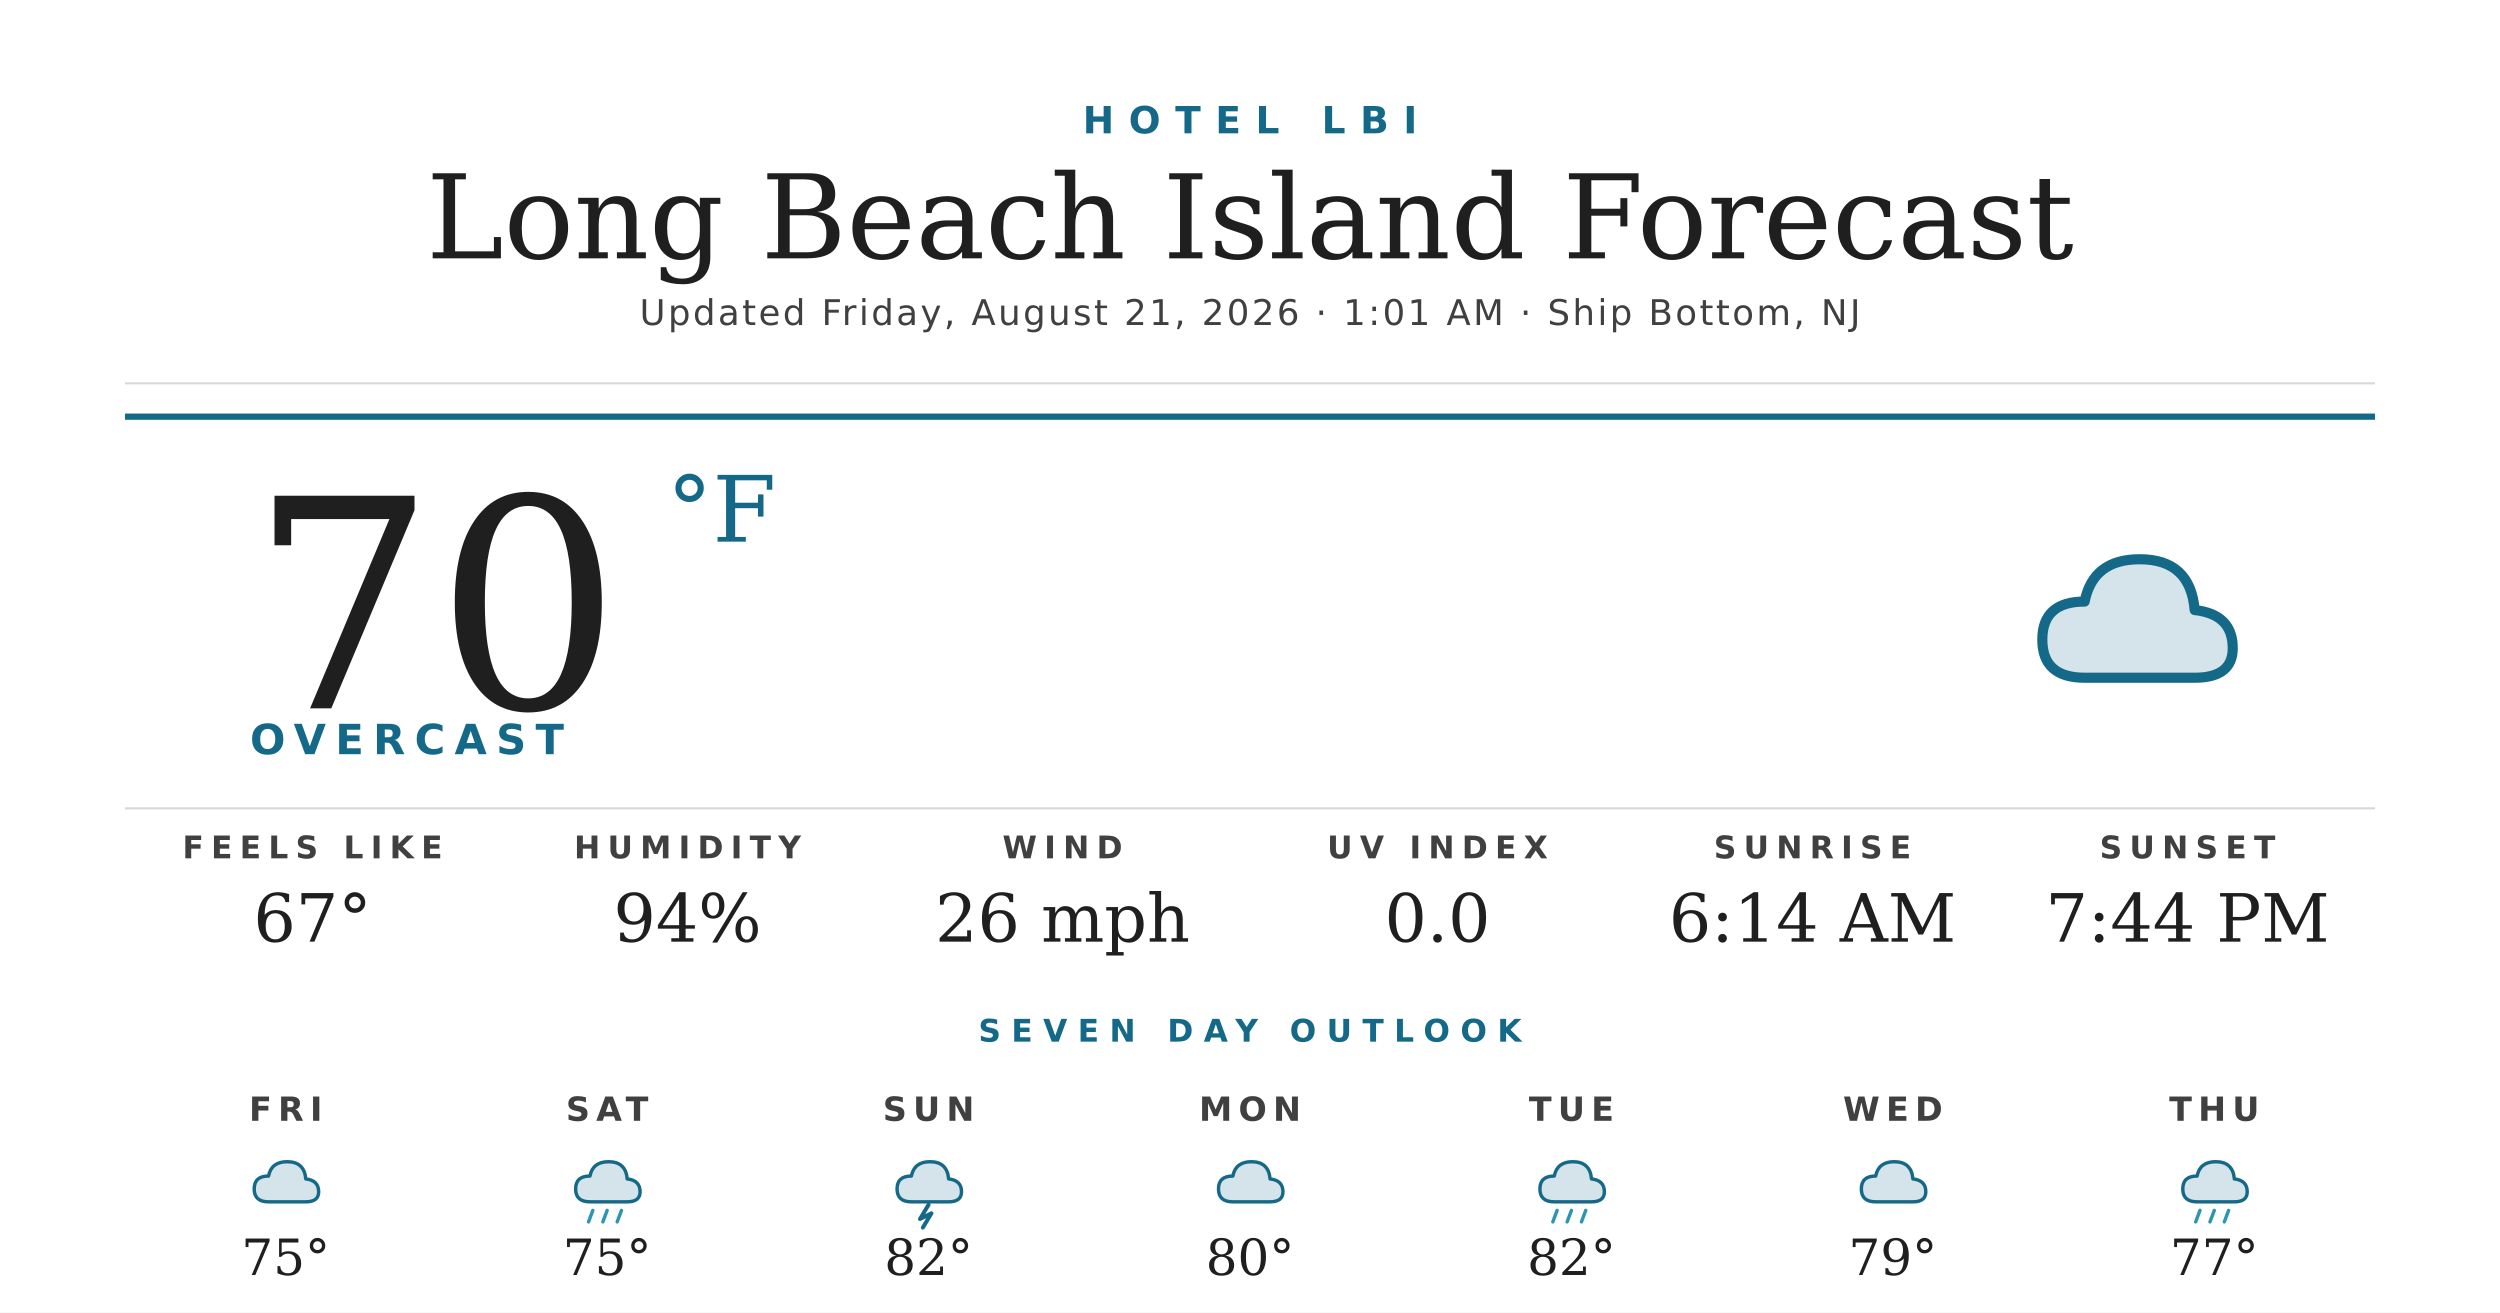
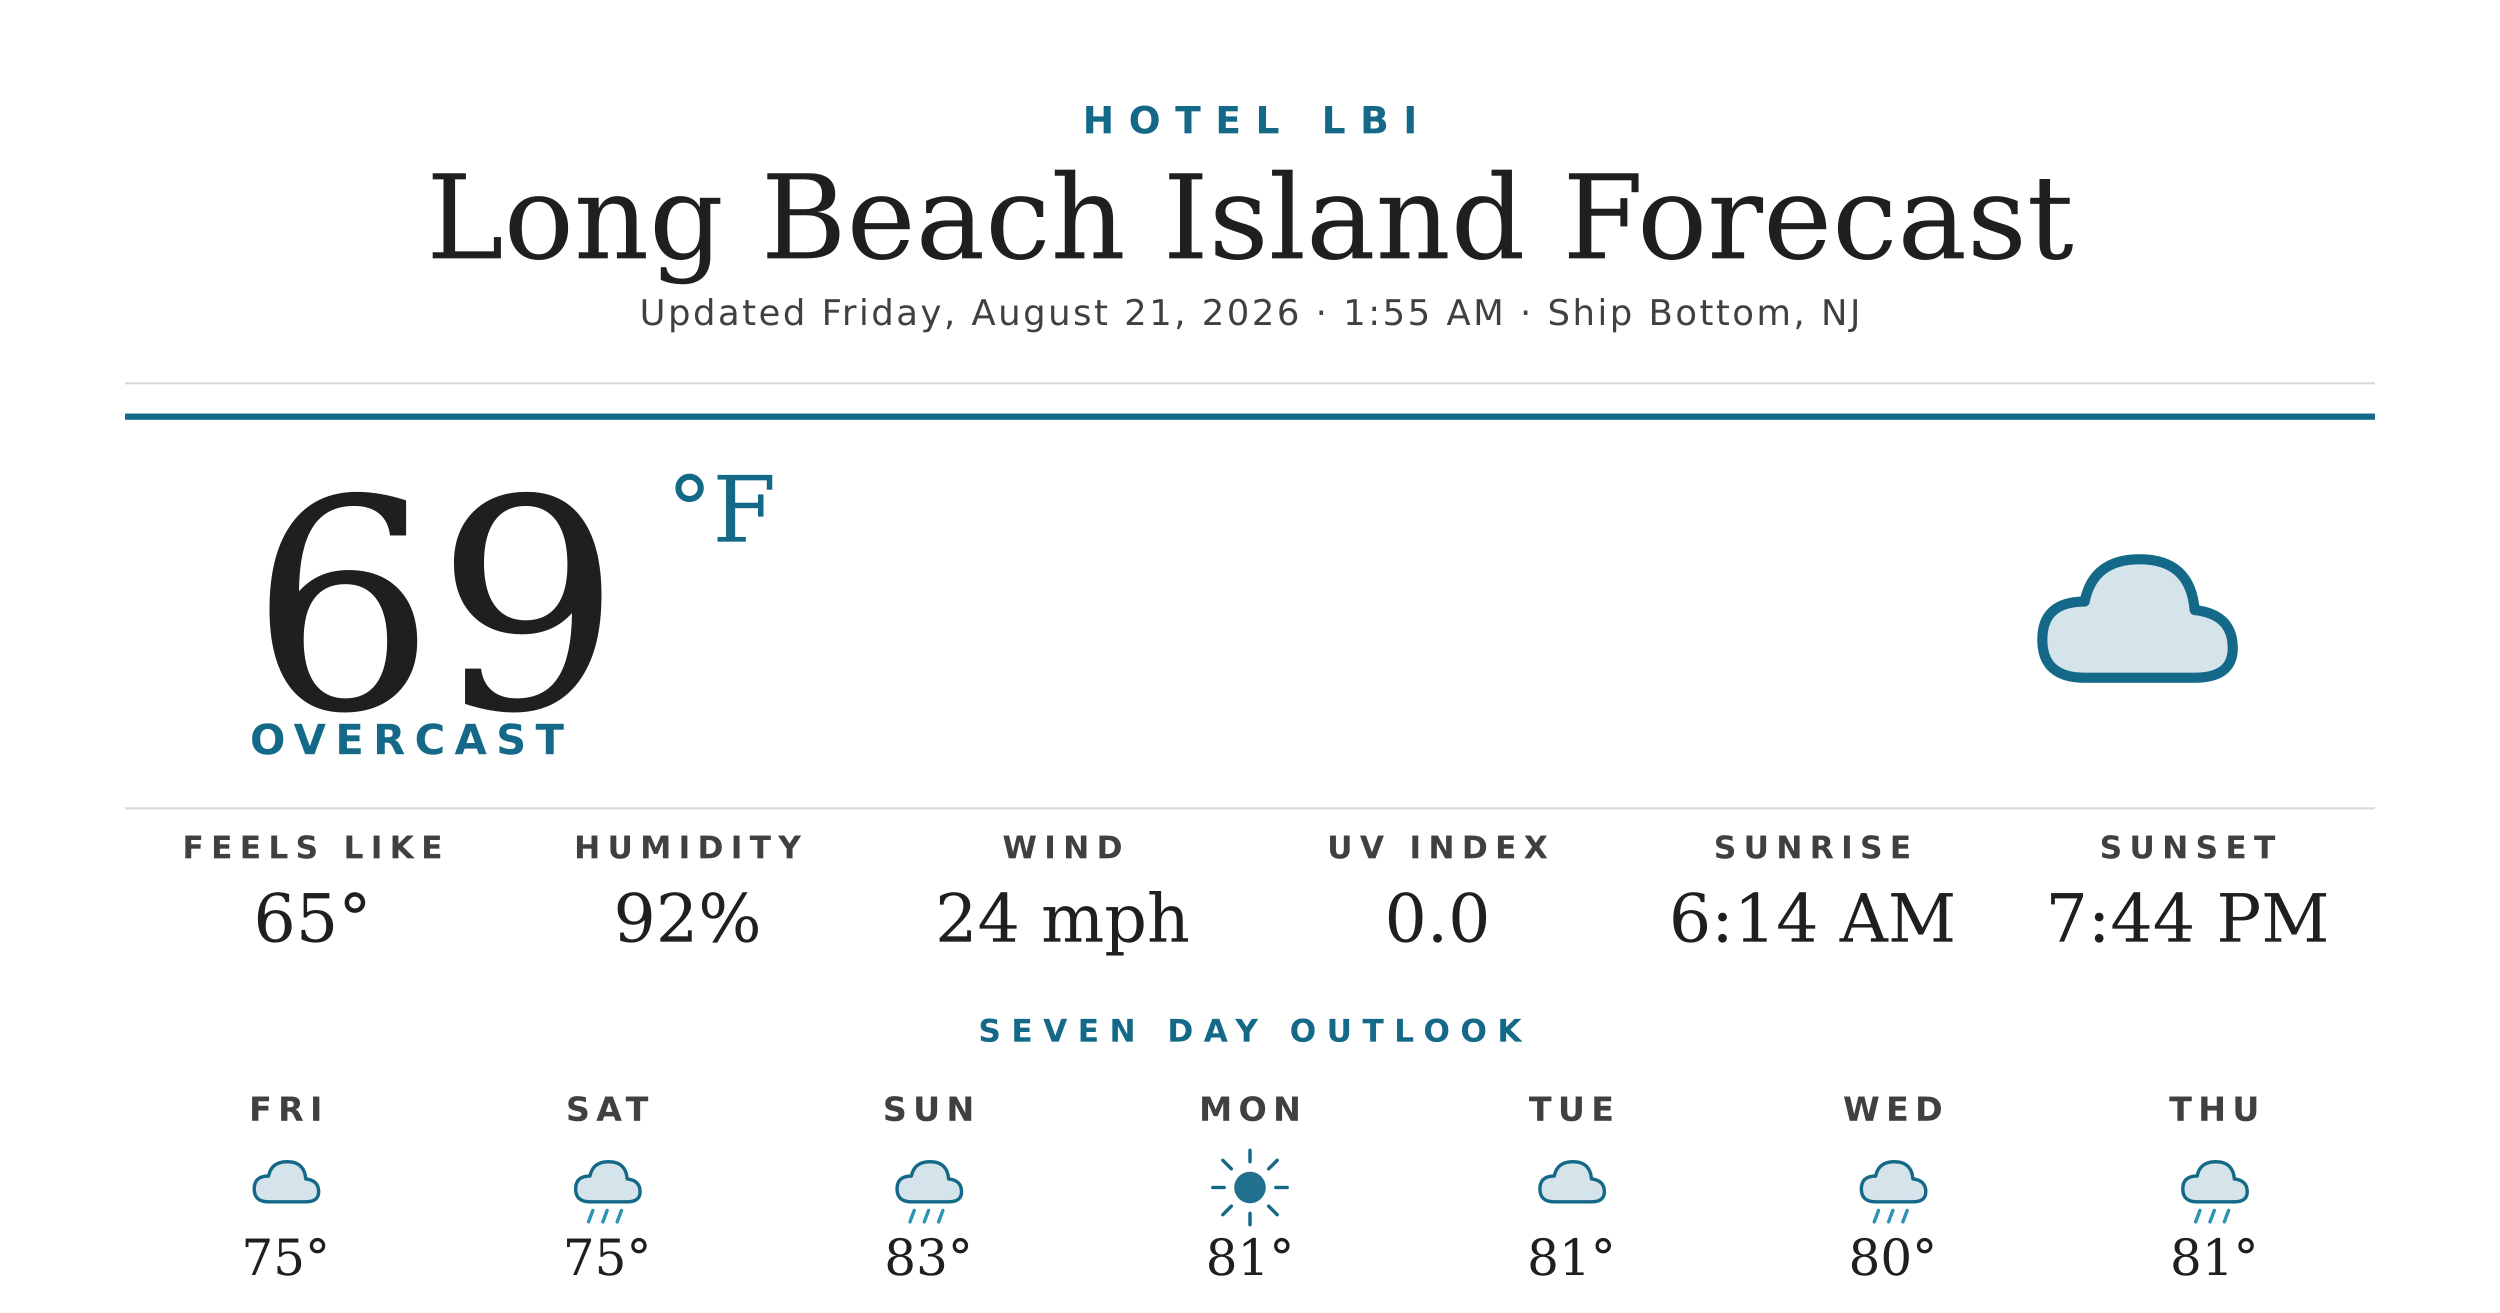
<svg xmlns="http://www.w3.org/2000/svg" width="1200" height="630" viewBox="0 0 1200 630">
  <rect width="1200" height="630" fill="#ffffff" />
  <text x="600" y="64" text-anchor="middle" font-family="'Montserrat Bold', 'Montserrat', 'DejaVu Sans', Helvetica, Arial, sans-serif" font-size="18" font-weight="700" fill="#156988" letter-spacing="7">HOTEL LBI</text>
  <text x="600" y="124" text-anchor="middle" font-family="'Prata', 'DejaVu Serif', Georgia, serif" font-size="56" fill="#1f1f1f">Long Beach Island Forecast</text>
-   <text x="600" y="156" text-anchor="middle" font-family="'Montserrat', 'DejaVu Sans', Helvetica, Arial, sans-serif" font-size="17" font-weight="500" fill="#404040" letter-spacing="1.2">Updated Friday, August 21, 2026 · 1:01 AM · Ship Bottom, NJ</text>
+   <text x="600" y="156" text-anchor="middle" font-family="'Montserrat', 'DejaVu Sans', Helvetica, Arial, sans-serif" font-size="17" font-weight="500" fill="#404040" letter-spacing="1.2">Updated Friday, August 21, 2026 · 1:55 AM · Ship Bottom, NJ</text>
  <line x1="60" y1="184" x2="1140" y2="184" stroke="#d8d8d8" stroke-width="1" />
  <line x1="60" y1="200" x2="1140" y2="200" stroke="#156988" stroke-width="3" />
-   <text x="120" y="340" font-family="'Prata', 'DejaVu Serif', Georgia, serif" font-size="140" fill="#1f1f1f">70</text>
+   <text x="120" y="340" font-family="'Prata', 'DejaVu Serif', Georgia, serif" font-size="140" fill="#1f1f1f">69</text>
  <text x="320" y="260" font-family="'Prata', 'DejaVu Serif', Georgia, serif" font-size="44" fill="#156988">°F</text>
  <text x="120" y="362" font-family="'Montserrat Bold', 'Montserrat', 'DejaVu Sans', Helvetica, Arial, sans-serif" font-size="20" font-weight="700" fill="#156988" letter-spacing="4.5">OVERCAST</text>
  <g transform="translate(960,240) scale(2.03125)">
    <path d="M20 42 Q10 42 10 33 Q10 24 20 24 Q22 14 33 14 Q45 14 46 26 Q55 27 55 35 Q55 42 46 42 Z" fill="#156988" opacity="0.18" />
    <path d="M20 42 Q10 42 10 33 Q10 24 20 24 Q22 14 33 14 Q45 14 46 26 Q55 27 55 35 Q55 42 46 42 Z" fill="none" stroke="#156988" stroke-width="2.4" stroke-linejoin="round" />
  </g>
  <line x1="60" y1="388" x2="1140" y2="388" stroke="#d8d8d8" stroke-width="1" />
  <text x="150" y="412" text-anchor="middle" font-family="'Montserrat Bold', 'Montserrat', 'DejaVu Sans', Helvetica, Arial, sans-serif" font-size="15" font-weight="700" fill="#404040" letter-spacing="3.5">FEELS LIKE</text>
-   <text x="150" y="452" text-anchor="middle" font-family="'Prata', 'DejaVu Serif', Georgia, serif" font-size="32" fill="#1f1f1f">67°</text>
+   <text x="150" y="452" text-anchor="middle" font-family="'Prata', 'DejaVu Serif', Georgia, serif" font-size="32" fill="#1f1f1f">65°</text>
  <text x="330" y="412" text-anchor="middle" font-family="'Montserrat Bold', 'Montserrat', 'DejaVu Sans', Helvetica, Arial, sans-serif" font-size="15" font-weight="700" fill="#404040" letter-spacing="3.5">HUMIDITY</text>
-   <text x="330" y="452" text-anchor="middle" font-family="'Prata', 'DejaVu Serif', Georgia, serif" font-size="32" fill="#1f1f1f">94%</text>
+   <text x="330" y="452" text-anchor="middle" font-family="'Prata', 'DejaVu Serif', Georgia, serif" font-size="32" fill="#1f1f1f">92%</text>
  <text x="510" y="412" text-anchor="middle" font-family="'Montserrat Bold', 'Montserrat', 'DejaVu Sans', Helvetica, Arial, sans-serif" font-size="15" font-weight="700" fill="#404040" letter-spacing="3.5">WIND</text>
-   <text x="510" y="452" text-anchor="middle" font-family="'Prata', 'DejaVu Serif', Georgia, serif" font-size="32" fill="#1f1f1f">26 mph</text>
+   <text x="510" y="452" text-anchor="middle" font-family="'Prata', 'DejaVu Serif', Georgia, serif" font-size="32" fill="#1f1f1f">24 mph</text>
  <text x="690" y="412" text-anchor="middle" font-family="'Montserrat Bold', 'Montserrat', 'DejaVu Sans', Helvetica, Arial, sans-serif" font-size="15" font-weight="700" fill="#404040" letter-spacing="3.5">UV INDEX</text>
  <text x="690" y="452" text-anchor="middle" font-family="'Prata', 'DejaVu Serif', Georgia, serif" font-size="32" fill="#1f1f1f">0.0</text>
  <text x="870" y="412" text-anchor="middle" font-family="'Montserrat Bold', 'Montserrat', 'DejaVu Sans', Helvetica, Arial, sans-serif" font-size="15" font-weight="700" fill="#404040" letter-spacing="3.5">SUNRISE</text>
  <text x="870" y="452" text-anchor="middle" font-family="'Prata', 'DejaVu Serif', Georgia, serif" font-size="32" fill="#1f1f1f">6:14 AM</text>
  <text x="1050" y="412" text-anchor="middle" font-family="'Montserrat Bold', 'Montserrat', 'DejaVu Sans', Helvetica, Arial, sans-serif" font-size="15" font-weight="700" fill="#404040" letter-spacing="3.5">SUNSET</text>
  <text x="1050" y="452" text-anchor="middle" font-family="'Prata', 'DejaVu Serif', Georgia, serif" font-size="32" fill="#1f1f1f">7:44 PM</text>
  <text x="600" y="500" text-anchor="middle" font-family="'Montserrat Bold', 'Montserrat', 'DejaVu Sans', Helvetica, Arial, sans-serif" font-size="15" font-weight="700" fill="#156988" letter-spacing="5">SEVEN DAY OUTLOOK</text>
  <text x="137.143" y="538" text-anchor="middle" font-family="'Montserrat Bold', 'Montserrat', 'DejaVu Sans', Helvetica, Arial, sans-serif" font-size="16" font-weight="700" fill="#404040" letter-spacing="3">FRI</text>
  <g transform="translate(115.1429,548) scale(0.6875)">
    <path d="M20 42 Q10 42 10 33 Q10 24 20 24 Q22 14 33 14 Q45 14 46 26 Q55 27 55 35 Q55 42 46 42 Z" fill="#156988" opacity="0.18" />
    <path d="M20 42 Q10 42 10 33 Q10 24 20 24 Q22 14 33 14 Q45 14 46 26 Q55 27 55 35 Q55 42 46 42 Z" fill="none" stroke="#156988" stroke-width="2.4" stroke-linejoin="round" />
  </g>
  <text x="137.143" y="612" text-anchor="middle" font-family="'Prata', 'DejaVu Serif', Georgia, serif" font-size="24" fill="#1f1f1f">75°</text>
  <text x="291.429" y="538" text-anchor="middle" font-family="'Montserrat Bold', 'Montserrat', 'DejaVu Sans', Helvetica, Arial, sans-serif" font-size="16" font-weight="700" fill="#404040" letter-spacing="3">SAT</text>
  <g transform="translate(269.4286,548) scale(0.6875)">
    <path d="M20 42 Q10 42 10 33 Q10 24 20 24 Q22 14 33 14 Q45 14 46 26 Q55 27 55 35 Q55 42 46 42 Z" fill="#156988" opacity="0.18" />
    <path d="M20 42 Q10 42 10 33 Q10 24 20 24 Q22 14 33 14 Q45 14 46 26 Q55 27 55 35 Q55 42 46 42 Z" fill="none" stroke="#156988" stroke-width="2.4" stroke-linejoin="round" />
    <g stroke="#2C95B3" stroke-width="2.4" stroke-linecap="round">
      <line x1="22" y1="48" x2="19" y2="56" />
      <line x1="32" y1="48" x2="29" y2="56" />
      <line x1="42" y1="48" x2="39" y2="56" />
    </g>
  </g>
  <text x="291.429" y="612" text-anchor="middle" font-family="'Prata', 'DejaVu Serif', Georgia, serif" font-size="24" fill="#1f1f1f">75°</text>
  <text x="445.714" y="538" text-anchor="middle" font-family="'Montserrat Bold', 'Montserrat', 'DejaVu Sans', Helvetica, Arial, sans-serif" font-size="16" font-weight="700" fill="#404040" letter-spacing="3">SUN</text>
  <g transform="translate(423.7143,548) scale(0.6875)">
    <path d="M20 42 Q10 42 10 33 Q10 24 20 24 Q22 14 33 14 Q45 14 46 26 Q55 27 55 35 Q55 42 46 42 Z" fill="#156988" opacity="0.18" />
    <path d="M20 42 Q10 42 10 33 Q10 24 20 24 Q22 14 33 14 Q45 14 46 26 Q55 27 55 35 Q55 42 46 42 Z" fill="none" stroke="#156988" stroke-width="2.4" stroke-linejoin="round" />
-     <path d="M32 44 L26 54 L34 50 L28 60" stroke="#156988" stroke-width="2.8" fill="none" stroke-linecap="round" stroke-linejoin="round" />
+     <g stroke="#2C95B3" stroke-width="2.4" stroke-linecap="round">
+       <line x1="22" y1="48" x2="19" y2="56" />
+       <line x1="32" y1="48" x2="29" y2="56" />
+       <line x1="42" y1="48" x2="39" y2="56" />
+     </g>
  </g>
-   <text x="445.714" y="612" text-anchor="middle" font-family="'Prata', 'DejaVu Serif', Georgia, serif" font-size="24" fill="#1f1f1f">82°</text>
+   <text x="445.714" y="612" text-anchor="middle" font-family="'Prata', 'DejaVu Serif', Georgia, serif" font-size="24" fill="#1f1f1f">83°</text>
  <text x="600" y="538" text-anchor="middle" font-family="'Montserrat Bold', 'Montserrat', 'DejaVu Sans', Helvetica, Arial, sans-serif" font-size="16" font-weight="700" fill="#404040" letter-spacing="3">MON</text>
  <g transform="translate(578,548) scale(0.6875)">
+     <circle cx="32" cy="32" r="11" fill="#156988" opacity="0.95" />
+     <g stroke="#156988" stroke-width="2.4" stroke-linecap="round">
+       <line x1="32" y1="6" x2="32" y2="14" />
+       <line x1="32" y1="50" x2="32" y2="58" />
+       <line x1="6" y1="32" x2="14" y2="32" />
+       <line x1="50" y1="32" x2="58" y2="32" />
+       <line x1="13" y1="13" x2="19" y2="19" />
+       <line x1="45" y1="45" x2="51" y2="51" />
+       <line x1="13" y1="51" x2="19" y2="45" />
+       <line x1="45" y1="19" x2="51" y2="13" />
+     </g>
+   </g>
+   <text x="600" y="612" text-anchor="middle" font-family="'Prata', 'DejaVu Serif', Georgia, serif" font-size="24" fill="#1f1f1f">81°</text>
+   <text x="754.286" y="538" text-anchor="middle" font-family="'Montserrat Bold', 'Montserrat', 'DejaVu Sans', Helvetica, Arial, sans-serif" font-size="16" font-weight="700" fill="#404040" letter-spacing="3">TUE</text>
+   <g transform="translate(732.2857,548) scale(0.6875)">
    <path d="M20 42 Q10 42 10 33 Q10 24 20 24 Q22 14 33 14 Q45 14 46 26 Q55 27 55 35 Q55 42 46 42 Z" fill="#156988" opacity="0.18" />
    <path d="M20 42 Q10 42 10 33 Q10 24 20 24 Q22 14 33 14 Q45 14 46 26 Q55 27 55 35 Q55 42 46 42 Z" fill="none" stroke="#156988" stroke-width="2.4" stroke-linejoin="round" />
  </g>
-   <text x="600" y="612" text-anchor="middle" font-family="'Prata', 'DejaVu Serif', Georgia, serif" font-size="24" fill="#1f1f1f">80°</text>
-   <text x="754.286" y="538" text-anchor="middle" font-family="'Montserrat Bold', 'Montserrat', 'DejaVu Sans', Helvetica, Arial, sans-serif" font-size="16" font-weight="700" fill="#404040" letter-spacing="3">TUE</text>
-   <g transform="translate(732.2857,548) scale(0.6875)">
+   <text x="754.286" y="612" text-anchor="middle" font-family="'Prata', 'DejaVu Serif', Georgia, serif" font-size="24" fill="#1f1f1f">81°</text>
+   <text x="908.571" y="538" text-anchor="middle" font-family="'Montserrat Bold', 'Montserrat', 'DejaVu Sans', Helvetica, Arial, sans-serif" font-size="16" font-weight="700" fill="#404040" letter-spacing="3">WED</text>
+   <g transform="translate(886.5714,548) scale(0.6875)">
    <path d="M20 42 Q10 42 10 33 Q10 24 20 24 Q22 14 33 14 Q45 14 46 26 Q55 27 55 35 Q55 42 46 42 Z" fill="#156988" opacity="0.18" />
    <path d="M20 42 Q10 42 10 33 Q10 24 20 24 Q22 14 33 14 Q45 14 46 26 Q55 27 55 35 Q55 42 46 42 Z" fill="none" stroke="#156988" stroke-width="2.4" stroke-linejoin="round" />
    <g stroke="#2C95B3" stroke-width="2.4" stroke-linecap="round">
      <line x1="22" y1="48" x2="19" y2="56" />
      <line x1="32" y1="48" x2="29" y2="56" />
      <line x1="42" y1="48" x2="39" y2="56" />
    </g>
  </g>
-   <text x="754.286" y="612" text-anchor="middle" font-family="'Prata', 'DejaVu Serif', Georgia, serif" font-size="24" fill="#1f1f1f">82°</text>
-   <text x="908.571" y="538" text-anchor="middle" font-family="'Montserrat Bold', 'Montserrat', 'DejaVu Sans', Helvetica, Arial, sans-serif" font-size="16" font-weight="700" fill="#404040" letter-spacing="3">WED</text>
-   <g transform="translate(886.5714,548) scale(0.6875)">
-     <path d="M20 42 Q10 42 10 33 Q10 24 20 24 Q22 14 33 14 Q45 14 46 26 Q55 27 55 35 Q55 42 46 42 Z" fill="#156988" opacity="0.18" />
-     <path d="M20 42 Q10 42 10 33 Q10 24 20 24 Q22 14 33 14 Q45 14 46 26 Q55 27 55 35 Q55 42 46 42 Z" fill="none" stroke="#156988" stroke-width="2.4" stroke-linejoin="round" />
-   </g>
-   <text x="908.571" y="612" text-anchor="middle" font-family="'Prata', 'DejaVu Serif', Georgia, serif" font-size="24" fill="#1f1f1f">79°</text>
+   <text x="908.571" y="612" text-anchor="middle" font-family="'Prata', 'DejaVu Serif', Georgia, serif" font-size="24" fill="#1f1f1f">80°</text>
  <text x="1062.857" y="538" text-anchor="middle" font-family="'Montserrat Bold', 'Montserrat', 'DejaVu Sans', Helvetica, Arial, sans-serif" font-size="16" font-weight="700" fill="#404040" letter-spacing="3">THU</text>
  <g transform="translate(1040.857,548) scale(0.6875)">
    <path d="M20 42 Q10 42 10 33 Q10 24 20 24 Q22 14 33 14 Q45 14 46 26 Q55 27 55 35 Q55 42 46 42 Z" fill="#156988" opacity="0.18" />
    <path d="M20 42 Q10 42 10 33 Q10 24 20 24 Q22 14 33 14 Q45 14 46 26 Q55 27 55 35 Q55 42 46 42 Z" fill="none" stroke="#156988" stroke-width="2.4" stroke-linejoin="round" />
    <g stroke="#2C95B3" stroke-width="2.4" stroke-linecap="round">
      <line x1="22" y1="48" x2="19" y2="56" />
      <line x1="32" y1="48" x2="29" y2="56" />
      <line x1="42" y1="48" x2="39" y2="56" />
    </g>
  </g>
-   <text x="1062.857" y="612" text-anchor="middle" font-family="'Prata', 'DejaVu Serif', Georgia, serif" font-size="24" fill="#1f1f1f">77°</text>
+   <text x="1062.857" y="612" text-anchor="middle" font-family="'Prata', 'DejaVu Serif', Georgia, serif" font-size="24" fill="#1f1f1f">81°</text>
</svg>
